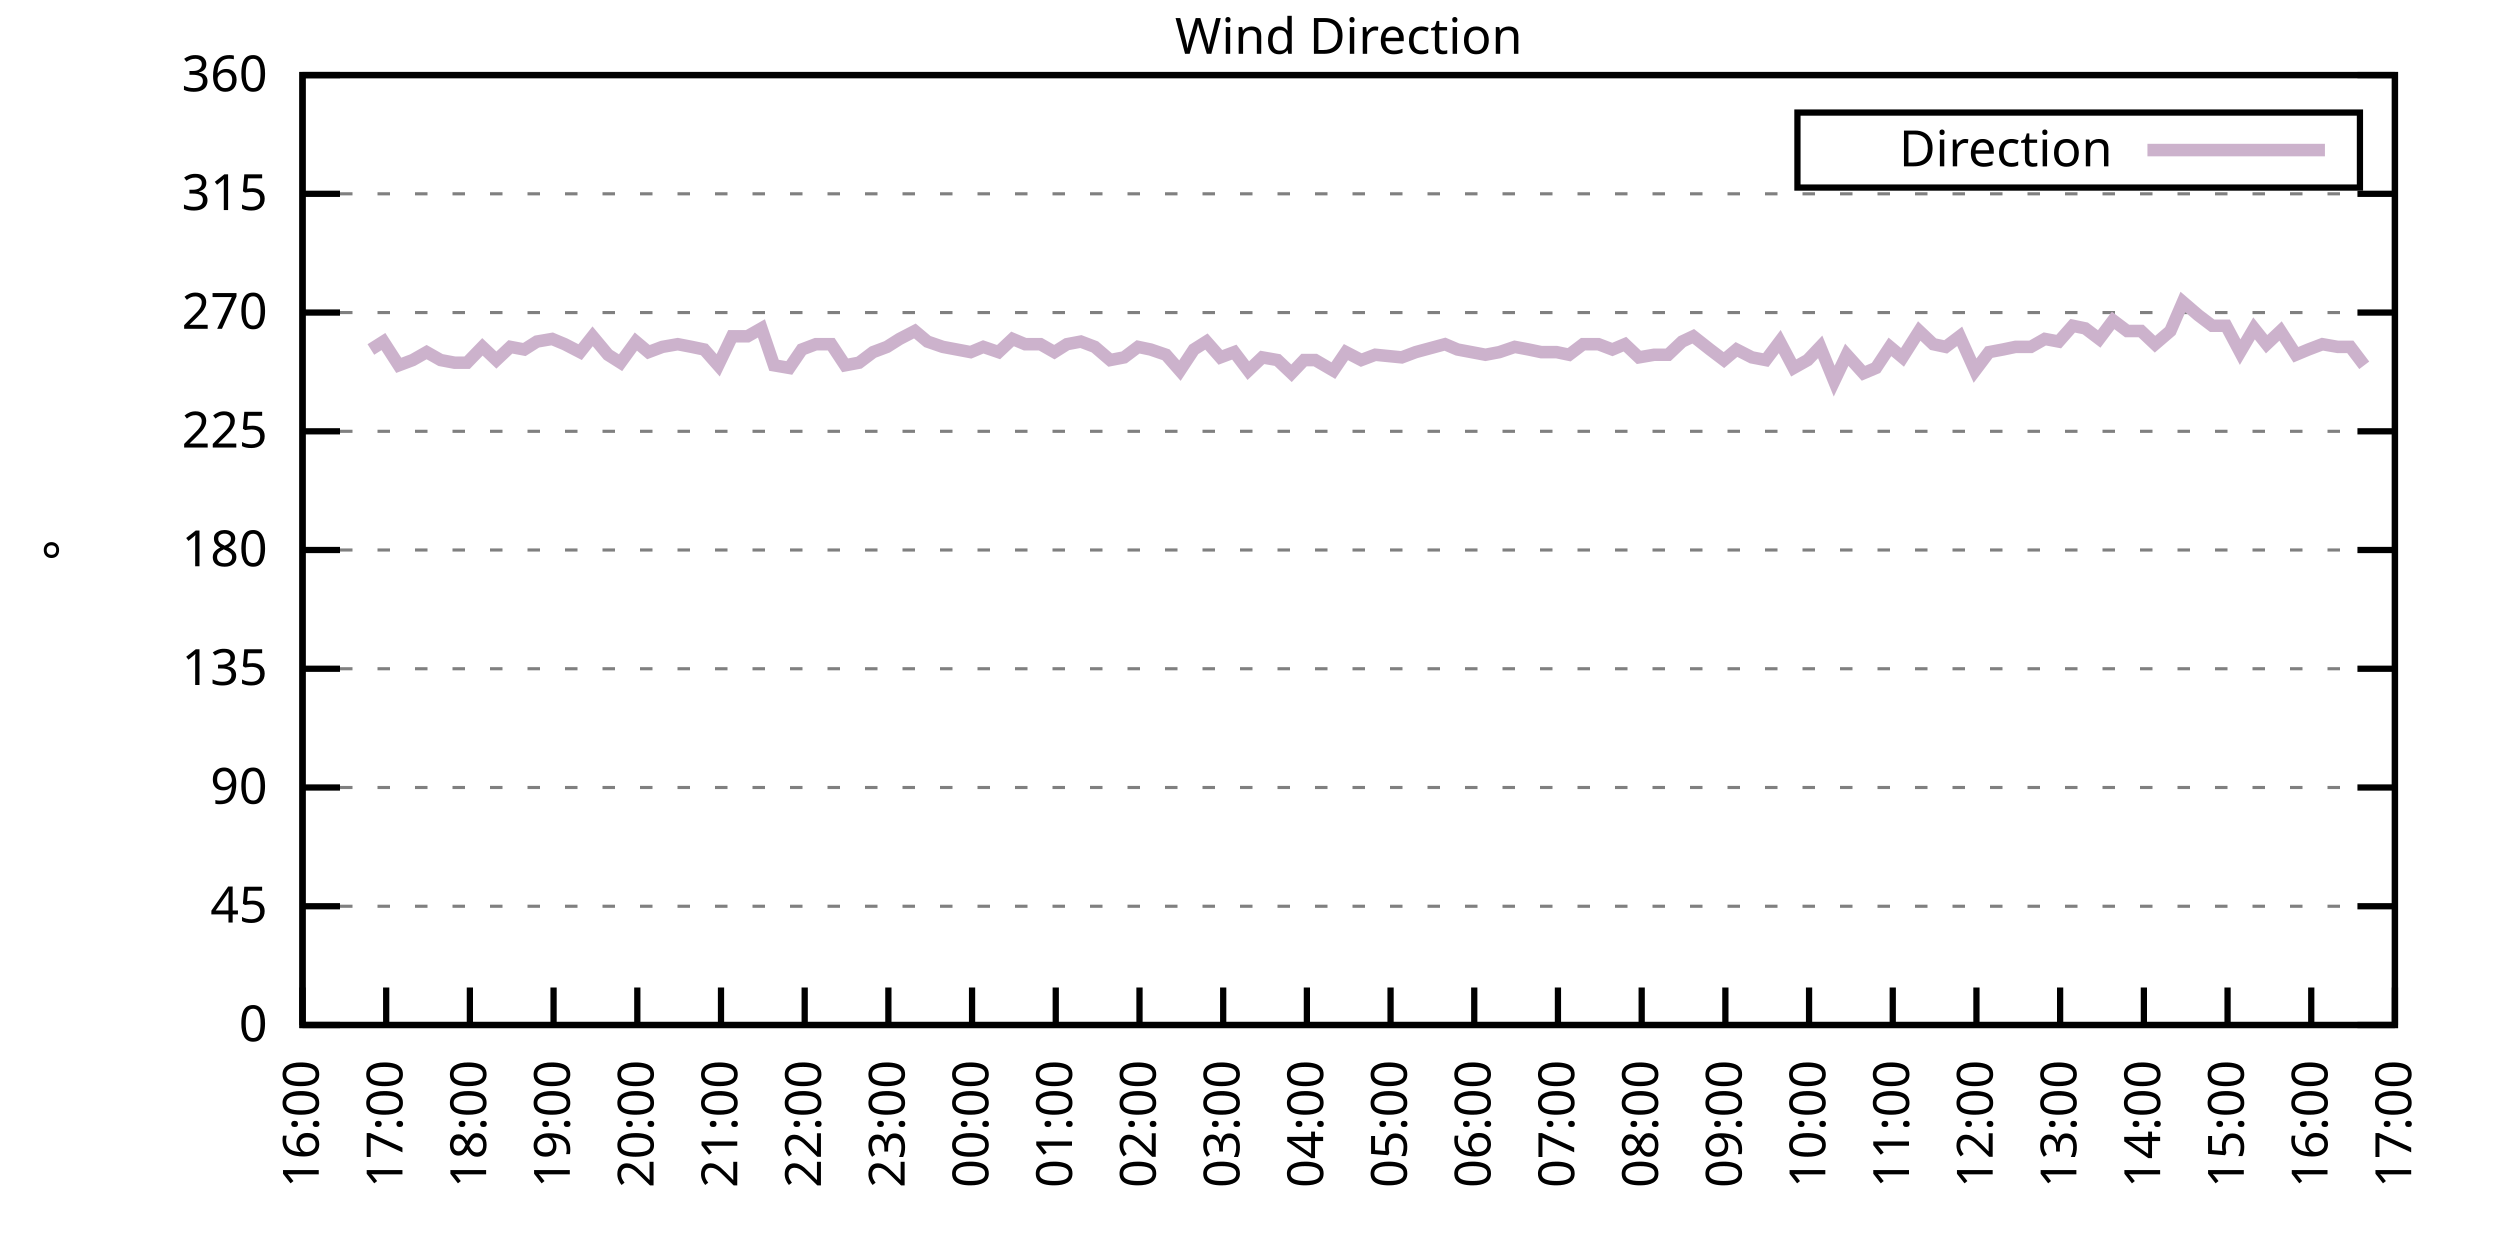
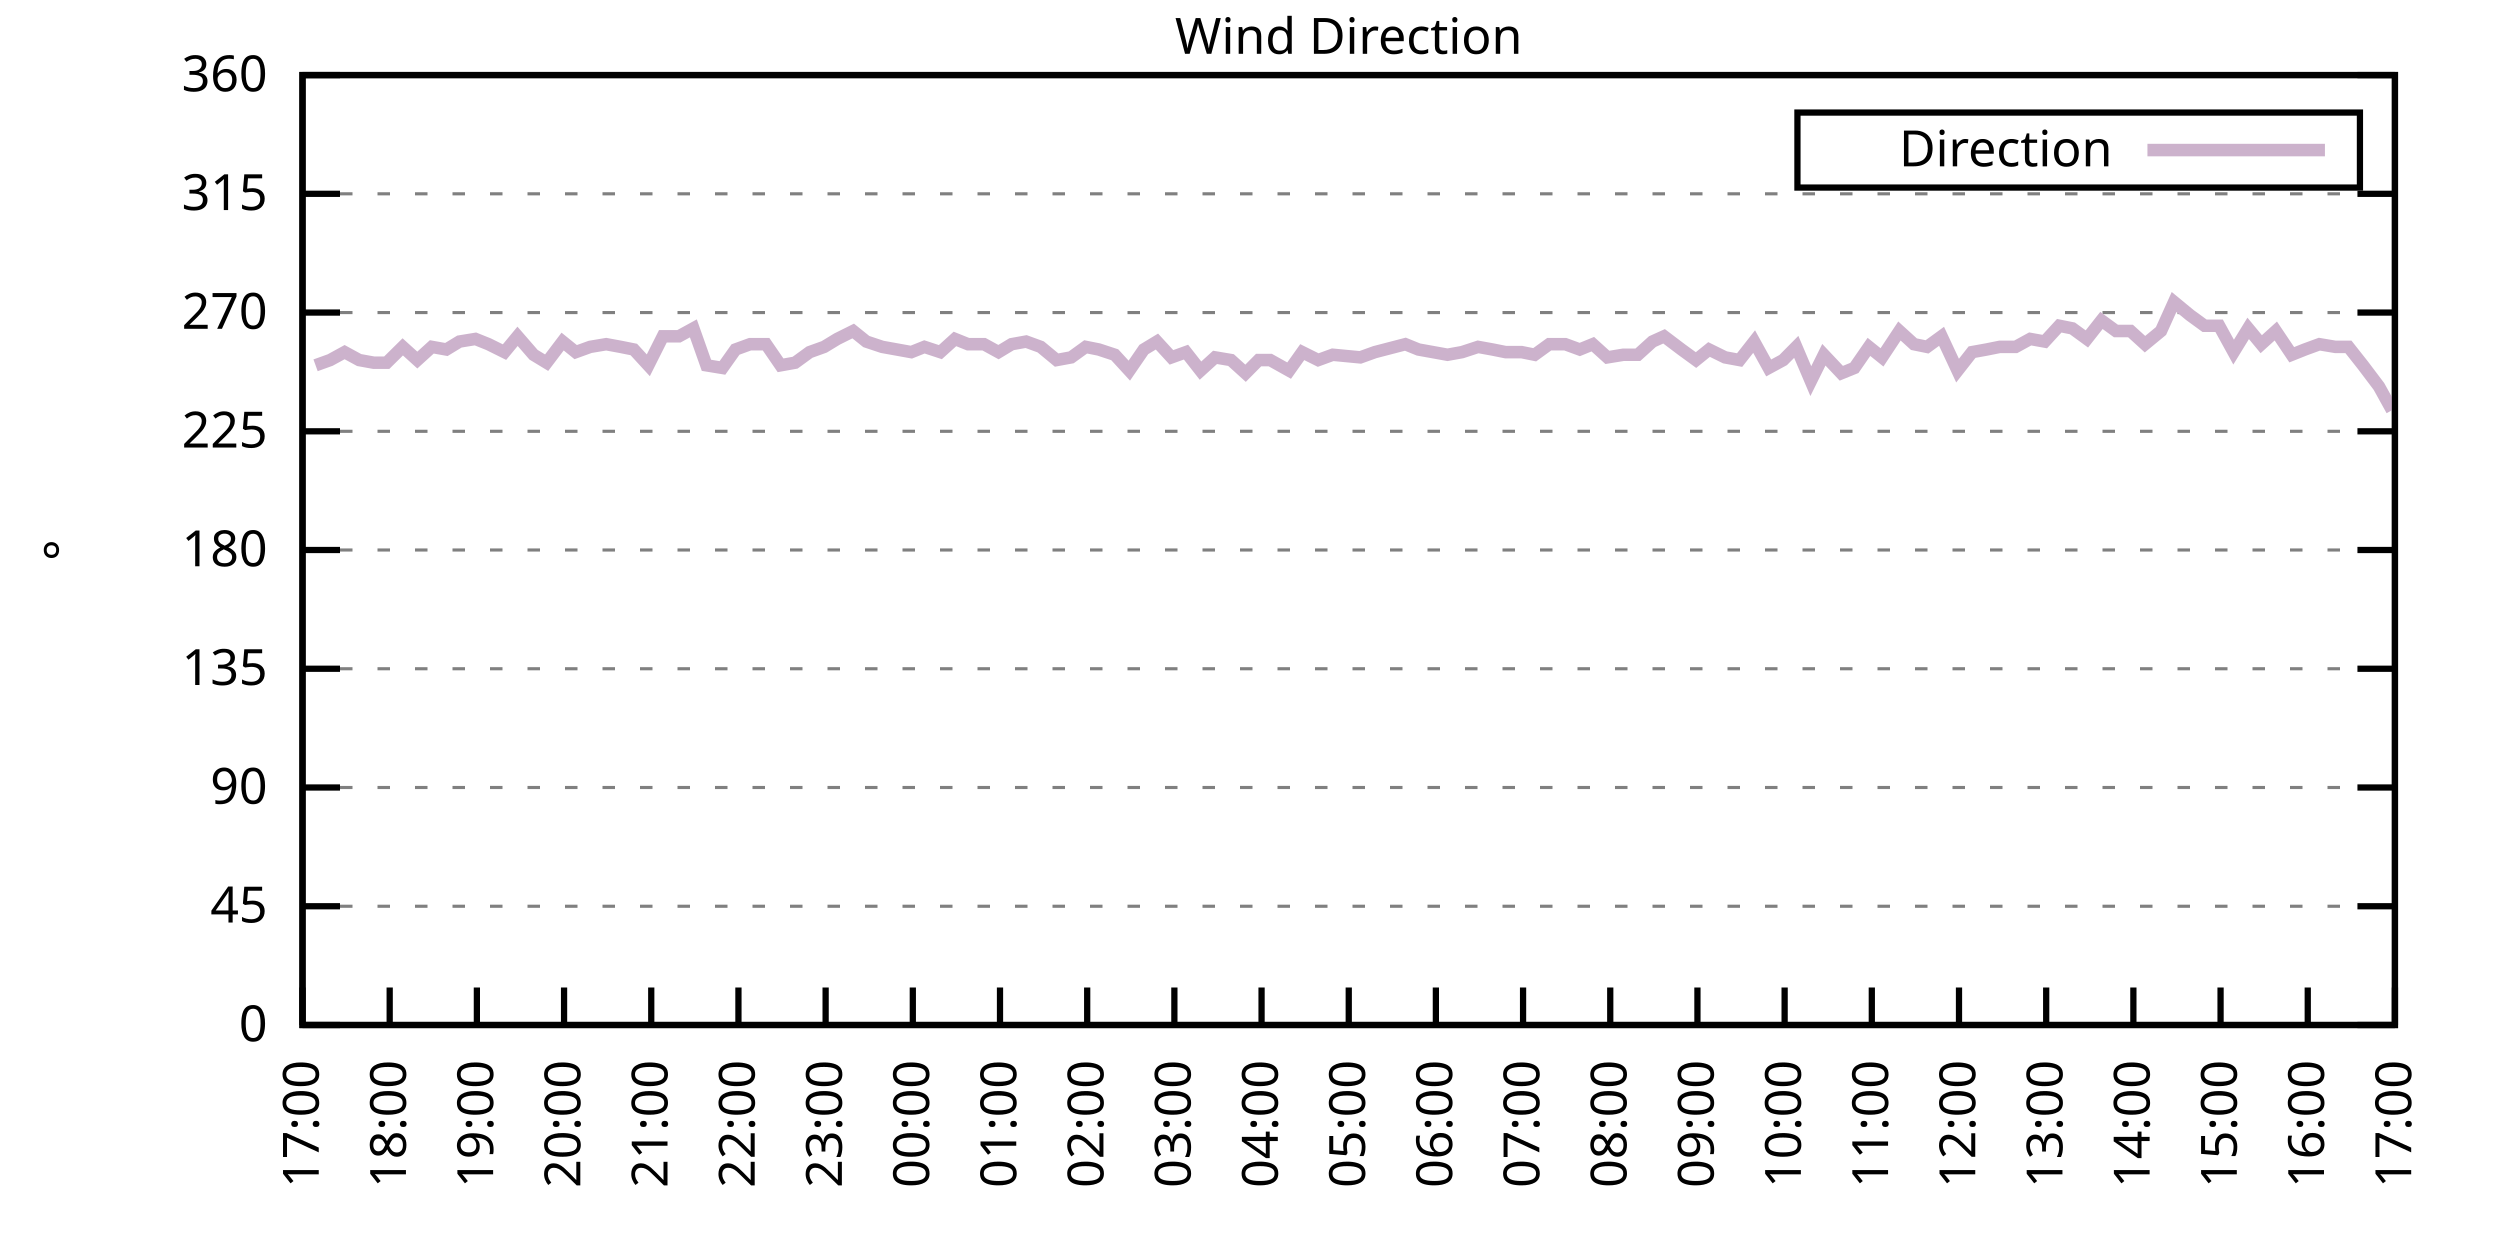
<svg xmlns="http://www.w3.org/2000/svg" xmlns:xlink="http://www.w3.org/1999/xlink" width="400" height="200" viewBox="0 0 400 200">
  <g id="gnuplot_canvas">
    <rect x="0" y="0" width="400" height="200" fill="none" />
    <defs>
      <circle id="gpDot" r="0.5" stroke-width="0.5" stroke="currentColor" />
      <path id="gpPt0" stroke-width="0.333" stroke="currentColor" d="M-1,0 h2 M0,-1 v2" />
      <path id="gpPt1" stroke-width="0.333" stroke="currentColor" d="M-1,-1 L1,1 M1,-1 L-1,1" />
      <path id="gpPt2" stroke-width="0.333" stroke="currentColor" d="M-1,0 L1,0 M0,-1 L0,1 M-1,-1 L1,1 M-1,1 L1,-1" />
      <rect id="gpPt3" stroke-width="0.333" stroke="currentColor" x="-1" y="-1" width="2" height="2" />
      <rect id="gpPt4" stroke-width="0.333" stroke="currentColor" fill="currentColor" x="-1" y="-1" width="2" height="2" />
      <circle id="gpPt5" stroke-width="0.333" stroke="currentColor" cx="0" cy="0" r="1" />
      <use xlink:href="#gpPt5" id="gpPt6" fill="currentColor" stroke="none" />
      <path id="gpPt7" stroke-width="0.333" stroke="currentColor" d="M0,-1.33 L-1.33,0.67 L1.33,0.67 z" />
      <use xlink:href="#gpPt7" id="gpPt8" fill="currentColor" stroke="none" />
      <use xlink:href="#gpPt7" id="gpPt9" stroke="currentColor" transform="rotate(180)" />
      <use xlink:href="#gpPt9" id="gpPt10" fill="currentColor" stroke="none" />
      <use xlink:href="#gpPt3" id="gpPt11" stroke="currentColor" transform="rotate(45)" />
      <use xlink:href="#gpPt11" id="gpPt12" fill="currentColor" stroke="none" />
      <path id="gpPt13" stroke-width="0.333" stroke="currentColor" d="M0,1.330 L1.265,0.411 L0.782,-1.067 L-0.782,-1.076 L-1.265,0.411 z" />
      <use xlink:href="#gpPt13" id="gpPt14" fill="currentColor" stroke="none" />
      <filter id="textbox" filterUnits="objectBoundingBox" x="0" y="0" height="1" width="1">
        <feFlood flood-color="white" flood-opacity="1" result="bgnd" />
        <feComposite in="SourceGraphic" in2="bgnd" operator="atop" />
      </filter>
      <filter id="greybox" filterUnits="objectBoundingBox" x="0" y="0" height="1" width="1">
        <feFlood flood-color="lightgrey" flood-opacity="1" result="grey" />
        <feComposite in="SourceGraphic" in2="grey" operator="atop" />
      </filter>
    </defs>
    <g fill="none" color="white" stroke="currentColor" stroke-width="1.00" stroke-linecap="butt" stroke-linejoin="miter">
</g>
    <g fill="none" color="black" stroke="currentColor" stroke-width="1.00" stroke-linecap="butt" stroke-linejoin="miter">
      <g stroke="none" shape-rendering="crispEdges">
        <polygon fill="rgb(255, 255, 255)" points="48.40,164.00 383.18,164.00 383.18,12.02 48.40,12.02 " />
      </g>
    </g>
    <g fill="none" color="black" stroke="currentColor" stroke-width="1.00" stroke-linecap="butt" stroke-linejoin="miter">
</g>
    <g fill="none" color="black" stroke="black" stroke-width="0.50" stroke-linecap="butt" stroke-linejoin="miter">
</g>
    <g fill="none" color="gray" stroke="currentColor" stroke-width="0.50" stroke-linecap="butt" stroke-linejoin="miter">
      <path stroke="gray" stroke-dasharray="2,4" class="gridline" d="M48.40,164.00 L383.19,164.00  " />
    </g>
    <g fill="none" color="gray" stroke="gray" stroke-width="1.00" stroke-linecap="butt" stroke-linejoin="miter">
</g>
    <g fill="none" color="black" stroke="currentColor" stroke-width="1.00" stroke-linecap="butt" stroke-linejoin="miter">
      <path stroke="black" d="M48.40,164.00 L54.40,164.00 M383.19,164.00 L377.19,164.00  " />
      <g transform="translate(42.80,166.60)" stroke="none" fill="black" font-family="Sans" font-size="8.00" text-anchor="end">
        <text>
          <tspan font-family="Sans"> 0</tspan>
        </text>
      </g>
    </g>
    <g fill="none" color="black" stroke="currentColor" stroke-width="1.00" stroke-linecap="butt" stroke-linejoin="miter">
</g>
    <g fill="none" color="black" stroke="black" stroke-width="0.50" stroke-linecap="butt" stroke-linejoin="miter">
</g>
    <g fill="none" color="gray" stroke="currentColor" stroke-width="0.50" stroke-linecap="butt" stroke-linejoin="miter">
      <path stroke="gray" stroke-dasharray="2,4" class="gridline" d="M48.40,145.00 L383.19,145.00  " />
    </g>
    <g fill="none" color="gray" stroke="gray" stroke-width="1.00" stroke-linecap="butt" stroke-linejoin="miter">
</g>
    <g fill="none" color="black" stroke="currentColor" stroke-width="1.00" stroke-linecap="butt" stroke-linejoin="miter">
      <path stroke="black" d="M48.40,145.00 L54.40,145.00 M383.19,145.00 L377.19,145.00  " />
      <g transform="translate(42.80,147.60)" stroke="none" fill="black" font-family="Sans" font-size="8.00" text-anchor="end">
        <text>
          <tspan font-family="Sans"> 45</tspan>
        </text>
      </g>
    </g>
    <g fill="none" color="black" stroke="currentColor" stroke-width="1.00" stroke-linecap="butt" stroke-linejoin="miter">
</g>
    <g fill="none" color="black" stroke="black" stroke-width="0.50" stroke-linecap="butt" stroke-linejoin="miter">
</g>
    <g fill="none" color="gray" stroke="currentColor" stroke-width="0.50" stroke-linecap="butt" stroke-linejoin="miter">
      <path stroke="gray" stroke-dasharray="2,4" class="gridline" d="M48.40,126.00 L383.19,126.00  " />
    </g>
    <g fill="none" color="gray" stroke="gray" stroke-width="1.00" stroke-linecap="butt" stroke-linejoin="miter">
</g>
    <g fill="none" color="black" stroke="currentColor" stroke-width="1.00" stroke-linecap="butt" stroke-linejoin="miter">
      <path stroke="black" d="M48.40,126.00 L54.40,126.00 M383.19,126.00 L377.19,126.00  " />
      <g transform="translate(42.80,128.60)" stroke="none" fill="black" font-family="Sans" font-size="8.00" text-anchor="end">
        <text>
          <tspan font-family="Sans"> 90</tspan>
        </text>
      </g>
    </g>
    <g fill="none" color="black" stroke="currentColor" stroke-width="1.00" stroke-linecap="butt" stroke-linejoin="miter">
</g>
    <g fill="none" color="black" stroke="black" stroke-width="0.50" stroke-linecap="butt" stroke-linejoin="miter">
</g>
    <g fill="none" color="gray" stroke="currentColor" stroke-width="0.50" stroke-linecap="butt" stroke-linejoin="miter">
      <path stroke="gray" stroke-dasharray="2,4" class="gridline" d="M48.40,107.00 L383.19,107.00  " />
    </g>
    <g fill="none" color="gray" stroke="gray" stroke-width="1.00" stroke-linecap="butt" stroke-linejoin="miter">
</g>
    <g fill="none" color="black" stroke="currentColor" stroke-width="1.00" stroke-linecap="butt" stroke-linejoin="miter">
      <path stroke="black" d="M48.40,107.00 L54.40,107.00 M383.19,107.00 L377.19,107.00  " />
      <g transform="translate(42.80,109.60)" stroke="none" fill="black" font-family="Sans" font-size="8.00" text-anchor="end">
        <text>
          <tspan font-family="Sans"> 135</tspan>
        </text>
      </g>
    </g>
    <g fill="none" color="black" stroke="currentColor" stroke-width="1.00" stroke-linecap="butt" stroke-linejoin="miter">
</g>
    <g fill="none" color="black" stroke="black" stroke-width="0.50" stroke-linecap="butt" stroke-linejoin="miter">
</g>
    <g fill="none" color="gray" stroke="currentColor" stroke-width="0.50" stroke-linecap="butt" stroke-linejoin="miter">
      <path stroke="gray" stroke-dasharray="2,4" class="gridline" d="M48.40,88.00 L383.19,88.00  " />
    </g>
    <g fill="none" color="gray" stroke="gray" stroke-width="1.00" stroke-linecap="butt" stroke-linejoin="miter">
</g>
    <g fill="none" color="black" stroke="currentColor" stroke-width="1.00" stroke-linecap="butt" stroke-linejoin="miter">
      <path stroke="black" d="M48.40,88.00 L54.40,88.00 M383.19,88.00 L377.19,88.00  " />
      <g transform="translate(42.80,90.60)" stroke="none" fill="black" font-family="Sans" font-size="8.00" text-anchor="end">
        <text>
          <tspan font-family="Sans"> 180</tspan>
        </text>
      </g>
    </g>
    <g fill="none" color="black" stroke="currentColor" stroke-width="1.00" stroke-linecap="butt" stroke-linejoin="miter">
</g>
    <g fill="none" color="black" stroke="black" stroke-width="0.50" stroke-linecap="butt" stroke-linejoin="miter">
</g>
    <g fill="none" color="gray" stroke="currentColor" stroke-width="0.50" stroke-linecap="butt" stroke-linejoin="miter">
      <path stroke="gray" stroke-dasharray="2,4" class="gridline" d="M48.40,69.01 L383.19,69.01  " />
    </g>
    <g fill="none" color="gray" stroke="gray" stroke-width="1.00" stroke-linecap="butt" stroke-linejoin="miter">
</g>
    <g fill="none" color="black" stroke="currentColor" stroke-width="1.00" stroke-linecap="butt" stroke-linejoin="miter">
      <path stroke="black" d="M48.40,69.01 L54.40,69.01 M383.19,69.01 L377.19,69.01  " />
      <g transform="translate(42.80,71.61)" stroke="none" fill="black" font-family="Sans" font-size="8.00" text-anchor="end">
        <text>
          <tspan font-family="Sans"> 225</tspan>
        </text>
      </g>
    </g>
    <g fill="none" color="black" stroke="currentColor" stroke-width="1.00" stroke-linecap="butt" stroke-linejoin="miter">
</g>
    <g fill="none" color="black" stroke="black" stroke-width="0.50" stroke-linecap="butt" stroke-linejoin="miter">
</g>
    <g fill="none" color="gray" stroke="currentColor" stroke-width="0.50" stroke-linecap="butt" stroke-linejoin="miter">
      <path stroke="gray" stroke-dasharray="2,4" class="gridline" d="M48.40,50.01 L383.19,50.01  " />
    </g>
    <g fill="none" color="gray" stroke="gray" stroke-width="1.00" stroke-linecap="butt" stroke-linejoin="miter">
</g>
    <g fill="none" color="black" stroke="currentColor" stroke-width="1.00" stroke-linecap="butt" stroke-linejoin="miter">
      <path stroke="black" d="M48.40,50.01 L54.40,50.01 M383.19,50.01 L377.19,50.01  " />
      <g transform="translate(42.80,52.61)" stroke="none" fill="black" font-family="Sans" font-size="8.00" text-anchor="end">
        <text>
          <tspan font-family="Sans"> 270</tspan>
        </text>
      </g>
    </g>
    <g fill="none" color="black" stroke="currentColor" stroke-width="1.00" stroke-linecap="butt" stroke-linejoin="miter">
</g>
    <g fill="none" color="black" stroke="black" stroke-width="0.50" stroke-linecap="butt" stroke-linejoin="miter">
</g>
    <g fill="none" color="gray" stroke="currentColor" stroke-width="0.50" stroke-linecap="butt" stroke-linejoin="miter">
      <path stroke="gray" stroke-dasharray="2,4" class="gridline" d="M48.40,31.01 L383.19,31.01  " />
    </g>
    <g fill="none" color="gray" stroke="gray" stroke-width="1.00" stroke-linecap="butt" stroke-linejoin="miter">
</g>
    <g fill="none" color="black" stroke="currentColor" stroke-width="1.00" stroke-linecap="butt" stroke-linejoin="miter">
      <path stroke="black" d="M48.40,31.01 L54.40,31.01 M383.19,31.01 L377.19,31.01  " />
      <g transform="translate(42.80,33.61)" stroke="none" fill="black" font-family="Sans" font-size="8.00" text-anchor="end">
        <text>
          <tspan font-family="Sans"> 315</tspan>
        </text>
      </g>
    </g>
    <g fill="none" color="black" stroke="currentColor" stroke-width="1.00" stroke-linecap="butt" stroke-linejoin="miter">
</g>
    <g fill="none" color="black" stroke="black" stroke-width="0.50" stroke-linecap="butt" stroke-linejoin="miter">
</g>
    <g fill="none" color="gray" stroke="currentColor" stroke-width="0.50" stroke-linecap="butt" stroke-linejoin="miter">
      <path stroke="gray" stroke-dasharray="2,4" class="gridline" d="M48.40,12.01 L383.19,12.01  " />
    </g>
    <g fill="none" color="gray" stroke="gray" stroke-width="1.00" stroke-linecap="butt" stroke-linejoin="miter">
</g>
    <g fill="none" color="black" stroke="currentColor" stroke-width="1.00" stroke-linecap="butt" stroke-linejoin="miter">
      <path stroke="black" d="M48.40,12.01 L54.40,12.01 M383.19,12.01 L377.19,12.01  " />
      <g transform="translate(42.80,14.61)" stroke="none" fill="black" font-family="Sans" font-size="8.00" text-anchor="end">
        <text>
          <tspan font-family="Sans"> 360</tspan>
        </text>
      </g>
    </g>
    <g fill="none" color="black" stroke="currentColor" stroke-width="1.00" stroke-linecap="butt" stroke-linejoin="miter">
      <path stroke="black" d="M48.40,164.00 L48.40,158.00  " />
      <g transform="translate(51.00,169.60) rotate(270.00)" stroke="none" fill="black" font-family="Sans" font-size="8.00" text-anchor="end">
        <text>
-           <tspan font-family="Sans">16:00</tspan>
-         </text>
-       </g>
-     </g>
-     <g fill="none" color="black" stroke="currentColor" stroke-width="1.00" stroke-linecap="butt" stroke-linejoin="miter">
-       <path stroke="black" d="M61.79,164.00 L61.79,158.00  " />
-       <g transform="translate(64.39,169.60) rotate(270.00)" stroke="none" fill="black" font-family="Sans" font-size="8.00" text-anchor="end">
-         <text>
          <tspan font-family="Sans">17:00</tspan>
        </text>
      </g>
    </g>
    <g fill="none" color="black" stroke="currentColor" stroke-width="1.00" stroke-linecap="butt" stroke-linejoin="miter">
-       <path stroke="black" d="M75.18,164.00 L75.18,158.00  " />
-       <g transform="translate(77.78,169.60) rotate(270.00)" stroke="none" fill="black" font-family="Sans" font-size="8.00" text-anchor="end">
+       <path stroke="black" d="M62.35,164.00 L62.35,158.00  " />
+       <g transform="translate(64.95,169.60) rotate(270.00)" stroke="none" fill="black" font-family="Sans" font-size="8.00" text-anchor="end">
        <text>
          <tspan font-family="Sans">18:00</tspan>
        </text>
      </g>
    </g>
    <g fill="none" color="black" stroke="currentColor" stroke-width="1.00" stroke-linecap="butt" stroke-linejoin="miter">
-       <path stroke="black" d="M88.57,164.00 L88.57,158.00  " />
-       <g transform="translate(91.17,169.60) rotate(270.00)" stroke="none" fill="black" font-family="Sans" font-size="8.00" text-anchor="end">
+       <path stroke="black" d="M76.30,164.00 L76.30,158.00  " />
+       <g transform="translate(78.90,169.60) rotate(270.00)" stroke="none" fill="black" font-family="Sans" font-size="8.00" text-anchor="end">
        <text>
          <tspan font-family="Sans">19:00</tspan>
        </text>
      </g>
    </g>
    <g fill="none" color="black" stroke="currentColor" stroke-width="1.00" stroke-linecap="butt" stroke-linejoin="miter">
-       <path stroke="black" d="M101.97,164.00 L101.97,158.00  " />
-       <g transform="translate(104.57,169.60) rotate(270.00)" stroke="none" fill="black" font-family="Sans" font-size="8.00" text-anchor="end">
+       <path stroke="black" d="M90.25,164.00 L90.25,158.00  " />
+       <g transform="translate(92.85,169.60) rotate(270.00)" stroke="none" fill="black" font-family="Sans" font-size="8.00" text-anchor="end">
        <text>
          <tspan font-family="Sans">20:00</tspan>
        </text>
      </g>
    </g>
    <g fill="none" color="black" stroke="currentColor" stroke-width="1.00" stroke-linecap="butt" stroke-linejoin="miter">
-       <path stroke="black" d="M115.36,164.00 L115.36,158.00  " />
-       <g transform="translate(117.96,169.60) rotate(270.00)" stroke="none" fill="black" font-family="Sans" font-size="8.00" text-anchor="end">
+       <path stroke="black" d="M104.20,164.00 L104.20,158.00  " />
+       <g transform="translate(106.80,169.60) rotate(270.00)" stroke="none" fill="black" font-family="Sans" font-size="8.00" text-anchor="end">
        <text>
          <tspan font-family="Sans">21:00</tspan>
        </text>
      </g>
    </g>
    <g fill="none" color="black" stroke="currentColor" stroke-width="1.00" stroke-linecap="butt" stroke-linejoin="miter">
-       <path stroke="black" d="M128.75,164.00 L128.75,158.00  " />
-       <g transform="translate(131.35,169.60) rotate(270.00)" stroke="none" fill="black" font-family="Sans" font-size="8.00" text-anchor="end">
+       <path stroke="black" d="M118.15,164.00 L118.15,158.00  " />
+       <g transform="translate(120.75,169.60) rotate(270.00)" stroke="none" fill="black" font-family="Sans" font-size="8.00" text-anchor="end">
        <text>
          <tspan font-family="Sans">22:00</tspan>
        </text>
      </g>
    </g>
    <g fill="none" color="black" stroke="currentColor" stroke-width="1.00" stroke-linecap="butt" stroke-linejoin="miter">
-       <path stroke="black" d="M142.14,164.00 L142.14,158.00  " />
-       <g transform="translate(144.74,169.60) rotate(270.00)" stroke="none" fill="black" font-family="Sans" font-size="8.00" text-anchor="end">
+       <path stroke="black" d="M132.10,164.00 L132.10,158.00  " />
+       <g transform="translate(134.70,169.60) rotate(270.00)" stroke="none" fill="black" font-family="Sans" font-size="8.00" text-anchor="end">
        <text>
          <tspan font-family="Sans">23:00</tspan>
        </text>
      </g>
    </g>
    <g fill="none" color="black" stroke="currentColor" stroke-width="1.00" stroke-linecap="butt" stroke-linejoin="miter">
-       <path stroke="black" d="M155.53,164.00 L155.53,158.00  " />
-       <g transform="translate(158.13,169.60) rotate(270.00)" stroke="none" fill="black" font-family="Sans" font-size="8.00" text-anchor="end">
+       <path stroke="black" d="M146.05,164.00 L146.05,158.00  " />
+       <g transform="translate(148.65,169.60) rotate(270.00)" stroke="none" fill="black" font-family="Sans" font-size="8.00" text-anchor="end">
        <text>
          <tspan font-family="Sans">00:00</tspan>
        </text>
      </g>
    </g>
    <g fill="none" color="black" stroke="currentColor" stroke-width="1.00" stroke-linecap="butt" stroke-linejoin="miter">
-       <path stroke="black" d="M168.92,164.00 L168.92,158.00  " />
-       <g transform="translate(171.52,169.60) rotate(270.00)" stroke="none" fill="black" font-family="Sans" font-size="8.00" text-anchor="end">
+       <path stroke="black" d="M160.00,164.00 L160.00,158.00  " />
+       <g transform="translate(162.60,169.60) rotate(270.00)" stroke="none" fill="black" font-family="Sans" font-size="8.00" text-anchor="end">
        <text>
          <tspan font-family="Sans">01:00</tspan>
        </text>
      </g>
    </g>
    <g fill="none" color="black" stroke="currentColor" stroke-width="1.00" stroke-linecap="butt" stroke-linejoin="miter">
-       <path stroke="black" d="M182.32,164.00 L182.32,158.00  " />
-       <g transform="translate(184.92,169.60) rotate(270.00)" stroke="none" fill="black" font-family="Sans" font-size="8.00" text-anchor="end">
+       <path stroke="black" d="M173.95,164.00 L173.95,158.00  " />
+       <g transform="translate(176.55,169.60) rotate(270.00)" stroke="none" fill="black" font-family="Sans" font-size="8.00" text-anchor="end">
        <text>
          <tspan font-family="Sans">02:00</tspan>
        </text>
      </g>
    </g>
    <g fill="none" color="black" stroke="currentColor" stroke-width="1.00" stroke-linecap="butt" stroke-linejoin="miter">
-       <path stroke="black" d="M195.71,164.00 L195.71,158.00  " />
-       <g transform="translate(198.31,169.60) rotate(270.00)" stroke="none" fill="black" font-family="Sans" font-size="8.00" text-anchor="end">
+       <path stroke="black" d="M187.90,164.00 L187.90,158.00  " />
+       <g transform="translate(190.50,169.60) rotate(270.00)" stroke="none" fill="black" font-family="Sans" font-size="8.00" text-anchor="end">
        <text>
          <tspan font-family="Sans">03:00</tspan>
        </text>
      </g>
    </g>
    <g fill="none" color="black" stroke="currentColor" stroke-width="1.00" stroke-linecap="butt" stroke-linejoin="miter">
-       <path stroke="black" d="M209.10,164.00 L209.10,158.00  " />
-       <g transform="translate(211.70,169.60) rotate(270.00)" stroke="none" fill="black" font-family="Sans" font-size="8.00" text-anchor="end">
+       <path stroke="black" d="M201.85,164.00 L201.85,158.00  " />
+       <g transform="translate(204.45,169.60) rotate(270.00)" stroke="none" fill="black" font-family="Sans" font-size="8.00" text-anchor="end">
        <text>
          <tspan font-family="Sans">04:00</tspan>
        </text>
      </g>
    </g>
    <g fill="none" color="black" stroke="currentColor" stroke-width="1.00" stroke-linecap="butt" stroke-linejoin="miter">
-       <path stroke="black" d="M222.49,164.00 L222.49,158.00  " />
-       <g transform="translate(225.09,169.60) rotate(270.00)" stroke="none" fill="black" font-family="Sans" font-size="8.00" text-anchor="end">
+       <path stroke="black" d="M215.80,164.00 L215.80,158.00  " />
+       <g transform="translate(218.40,169.60) rotate(270.00)" stroke="none" fill="black" font-family="Sans" font-size="8.00" text-anchor="end">
        <text>
          <tspan font-family="Sans">05:00</tspan>
        </text>
      </g>
    </g>
    <g fill="none" color="black" stroke="currentColor" stroke-width="1.00" stroke-linecap="butt" stroke-linejoin="miter">
-       <path stroke="black" d="M235.88,164.00 L235.88,158.00  " />
-       <g transform="translate(238.48,169.60) rotate(270.00)" stroke="none" fill="black" font-family="Sans" font-size="8.00" text-anchor="end">
+       <path stroke="black" d="M229.74,164.00 L229.74,158.00  " />
+       <g transform="translate(232.34,169.60) rotate(270.00)" stroke="none" fill="black" font-family="Sans" font-size="8.00" text-anchor="end">
        <text>
          <tspan font-family="Sans">06:00</tspan>
        </text>
      </g>
    </g>
    <g fill="none" color="black" stroke="currentColor" stroke-width="1.00" stroke-linecap="butt" stroke-linejoin="miter">
-       <path stroke="black" d="M249.27,164.00 L249.27,158.00  " />
-       <g transform="translate(251.87,169.60) rotate(270.00)" stroke="none" fill="black" font-family="Sans" font-size="8.00" text-anchor="end">
+       <path stroke="black" d="M243.69,164.00 L243.69,158.00  " />
+       <g transform="translate(246.29,169.60) rotate(270.00)" stroke="none" fill="black" font-family="Sans" font-size="8.00" text-anchor="end">
        <text>
          <tspan font-family="Sans">07:00</tspan>
        </text>
      </g>
    </g>
    <g fill="none" color="black" stroke="currentColor" stroke-width="1.00" stroke-linecap="butt" stroke-linejoin="miter">
-       <path stroke="black" d="M262.67,164.00 L262.67,158.00  " />
-       <g transform="translate(265.27,169.60) rotate(270.00)" stroke="none" fill="black" font-family="Sans" font-size="8.00" text-anchor="end">
+       <path stroke="black" d="M257.64,164.00 L257.64,158.00  " />
+       <g transform="translate(260.24,169.60) rotate(270.00)" stroke="none" fill="black" font-family="Sans" font-size="8.00" text-anchor="end">
        <text>
          <tspan font-family="Sans">08:00</tspan>
        </text>
      </g>
    </g>
    <g fill="none" color="black" stroke="currentColor" stroke-width="1.00" stroke-linecap="butt" stroke-linejoin="miter">
-       <path stroke="black" d="M276.06,164.00 L276.06,158.00  " />
-       <g transform="translate(278.66,169.60) rotate(270.00)" stroke="none" fill="black" font-family="Sans" font-size="8.00" text-anchor="end">
+       <path stroke="black" d="M271.59,164.00 L271.59,158.00  " />
+       <g transform="translate(274.19,169.60) rotate(270.00)" stroke="none" fill="black" font-family="Sans" font-size="8.00" text-anchor="end">
        <text>
          <tspan font-family="Sans">09:00</tspan>
        </text>
      </g>
    </g>
    <g fill="none" color="black" stroke="currentColor" stroke-width="1.00" stroke-linecap="butt" stroke-linejoin="miter">
-       <path stroke="black" d="M289.45,164.00 L289.45,158.00  " />
-       <g transform="translate(292.05,169.60) rotate(270.00)" stroke="none" fill="black" font-family="Sans" font-size="8.00" text-anchor="end">
+       <path stroke="black" d="M285.54,164.00 L285.54,158.00  " />
+       <g transform="translate(288.14,169.60) rotate(270.00)" stroke="none" fill="black" font-family="Sans" font-size="8.00" text-anchor="end">
        <text>
          <tspan font-family="Sans">10:00</tspan>
        </text>
      </g>
    </g>
    <g fill="none" color="black" stroke="currentColor" stroke-width="1.00" stroke-linecap="butt" stroke-linejoin="miter">
-       <path stroke="black" d="M302.84,164.00 L302.84,158.00  " />
-       <g transform="translate(305.44,169.60) rotate(270.00)" stroke="none" fill="black" font-family="Sans" font-size="8.00" text-anchor="end">
+       <path stroke="black" d="M299.49,164.00 L299.49,158.00  " />
+       <g transform="translate(302.09,169.60) rotate(270.00)" stroke="none" fill="black" font-family="Sans" font-size="8.00" text-anchor="end">
        <text>
          <tspan font-family="Sans">11:00</tspan>
        </text>
      </g>
    </g>
    <g fill="none" color="black" stroke="currentColor" stroke-width="1.00" stroke-linecap="butt" stroke-linejoin="miter">
-       <path stroke="black" d="M316.23,164.00 L316.23,158.00  " />
-       <g transform="translate(318.83,169.60) rotate(270.00)" stroke="none" fill="black" font-family="Sans" font-size="8.00" text-anchor="end">
+       <path stroke="black" d="M313.44,164.00 L313.44,158.00  " />
+       <g transform="translate(316.04,169.60) rotate(270.00)" stroke="none" fill="black" font-family="Sans" font-size="8.00" text-anchor="end">
        <text>
          <tspan font-family="Sans">12:00</tspan>
        </text>
      </g>
    </g>
    <g fill="none" color="black" stroke="currentColor" stroke-width="1.00" stroke-linecap="butt" stroke-linejoin="miter">
-       <path stroke="black" d="M329.62,164.00 L329.62,158.00  " />
-       <g transform="translate(332.22,169.60) rotate(270.00)" stroke="none" fill="black" font-family="Sans" font-size="8.00" text-anchor="end">
+       <path stroke="black" d="M327.39,164.00 L327.39,158.00  " />
+       <g transform="translate(329.99,169.60) rotate(270.00)" stroke="none" fill="black" font-family="Sans" font-size="8.00" text-anchor="end">
        <text>
          <tspan font-family="Sans">13:00</tspan>
        </text>
      </g>
    </g>
    <g fill="none" color="black" stroke="currentColor" stroke-width="1.00" stroke-linecap="butt" stroke-linejoin="miter">
-       <path stroke="black" d="M343.02,164.00 L343.02,158.00  " />
-       <g transform="translate(345.62,169.60) rotate(270.00)" stroke="none" fill="black" font-family="Sans" font-size="8.00" text-anchor="end">
+       <path stroke="black" d="M341.34,164.00 L341.34,158.00  " />
+       <g transform="translate(343.94,169.60) rotate(270.00)" stroke="none" fill="black" font-family="Sans" font-size="8.00" text-anchor="end">
        <text>
          <tspan font-family="Sans">14:00</tspan>
        </text>
      </g>
    </g>
    <g fill="none" color="black" stroke="currentColor" stroke-width="1.00" stroke-linecap="butt" stroke-linejoin="miter">
-       <path stroke="black" d="M356.41,164.00 L356.41,158.00  " />
-       <g transform="translate(359.01,169.60) rotate(270.00)" stroke="none" fill="black" font-family="Sans" font-size="8.00" text-anchor="end">
+       <path stroke="black" d="M355.29,164.00 L355.29,158.00  " />
+       <g transform="translate(357.89,169.60) rotate(270.00)" stroke="none" fill="black" font-family="Sans" font-size="8.00" text-anchor="end">
        <text>
          <tspan font-family="Sans">15:00</tspan>
        </text>
      </g>
    </g>
    <g fill="none" color="black" stroke="currentColor" stroke-width="1.00" stroke-linecap="butt" stroke-linejoin="miter">
-       <path stroke="black" d="M369.80,164.00 L369.80,158.00  " />
-       <g transform="translate(372.40,169.60) rotate(270.00)" stroke="none" fill="black" font-family="Sans" font-size="8.00" text-anchor="end">
+       <path stroke="black" d="M369.24,164.00 L369.24,158.00  " />
+       <g transform="translate(371.84,169.60) rotate(270.00)" stroke="none" fill="black" font-family="Sans" font-size="8.00" text-anchor="end">
        <text>
          <tspan font-family="Sans">16:00</tspan>
        </text>
      </g>
    </g>
    <g fill="none" color="black" stroke="currentColor" stroke-width="1.00" stroke-linecap="butt" stroke-linejoin="miter">
      <path stroke="black" d="M383.19,164.00 L383.19,158.00  " />
      <g transform="translate(385.79,169.60) rotate(270.00)" stroke="none" fill="black" font-family="Sans" font-size="8.00" text-anchor="end">
        <text>
          <tspan font-family="Sans">17:00</tspan>
        </text>
      </g>
    </g>
    <g fill="none" color="black" stroke="currentColor" stroke-width="1.00" stroke-linecap="butt" stroke-linejoin="miter">
</g>
    <g fill="none" color="black" stroke="currentColor" stroke-width="1.00" stroke-linecap="butt" stroke-linejoin="miter">
      <path stroke="black" d="M48.40,12.01 L48.40,164.00 L383.19,164.00 L383.19,12.01 L48.40,12.01 Z  " />
    </g>
    <g fill="none" color="black" stroke="currentColor" stroke-width="1.00" stroke-linecap="butt" stroke-linejoin="miter">
</g>
    <g fill="none" color="black" stroke="currentColor" stroke-width="1.00" stroke-linecap="butt" stroke-linejoin="miter">
      <path stroke="black" d="M287.59,30.01 L287.59,18.01 L377.59,18.01 L377.59,30.01 L287.59,30.01 Z  " />
    </g>
    <g id="Wind_direction_plot_1">
      <g fill="none" color="white" stroke="black" stroke-width="2.00" stroke-linecap="butt" stroke-linejoin="miter">
</g>
      <g fill="none" color="black" stroke="currentColor" stroke-width="2.00" stroke-linecap="butt" stroke-linejoin="miter">
        <g transform="translate(337.99,26.61)" stroke="none" fill="black" font-family="Sans" font-size="8.00" text-anchor="end">
          <text>
            <tspan font-family="Sans">Direction</tspan>
          </text>
        </g>
      </g>
      <g fill="none" color="black" stroke="currentColor" stroke-width="2.00" stroke-linecap="butt" stroke-linejoin="miter">
-         <path stroke="rgb(204, 178, 204)" d="M343.59,24.01 L371.99,24.01 M59.34,55.92 L61.35,54.65 L63.80,58.45 L66.03,57.61 L68.26,56.34 L70.50,57.61   L72.73,58.03 L74.74,58.03 L77.19,55.50 L79.42,57.61 L81.66,55.50 L83.89,55.92 L85.90,54.65 L88.35,54.23   L90.36,55.07 L92.82,56.34 L94.82,53.81 L97.28,56.76 L99.29,58.03 L101.74,54.65 L103.75,56.34 L105.98,55.50   L108.44,55.07 L110.67,55.50 L112.68,55.92 L114.91,58.45 L117.14,53.81 L119.60,53.81 L121.83,52.54 L123.84,58.45   L126.29,58.87 L128.30,55.92 L130.54,55.07 L132.99,55.07 L135.22,58.45 L137.45,58.03 L139.69,56.34 L141.92,55.50   L143.93,54.23 L146.38,52.96 L148.39,54.65 L150.85,55.50 L153.08,55.92 L155.31,56.34 L157.32,55.50 L159.77,56.34   L162.01,54.23 L164.01,55.07 L166.47,55.07 L168.70,56.34 L170.71,55.07 L172.94,54.65 L175.17,55.50 L177.63,57.61   L179.86,57.18 L182.09,55.50 L184.10,55.92 L186.56,56.76 L188.79,59.30 L191.02,55.92 L193.03,54.65 L195.26,57.18   L197.49,56.34 L199.73,59.30 L201.96,57.18 L204.41,57.61 L206.64,59.72 L208.65,57.61 L210.44,57.61 L213.34,59.30   L215.35,56.34 L217.80,57.61 L220.04,56.76 L224.28,57.18 L226.51,56.34 L231.20,55.07 L233.20,55.92 L235.44,56.34   L237.67,56.76 L239.90,56.34 L242.36,55.50 L244.59,55.92 L246.60,56.34 L249.05,56.34 L251.06,56.76 L253.29,55.07   L255.75,55.07 L257.98,55.92 L259.99,55.07 L262.22,57.18 L264.67,56.76 L266.91,56.76 L269.14,54.65 L270.92,53.81   L273.60,55.92 L275.83,57.61 L277.84,55.92 L280.30,57.18 L282.53,57.61 L284.76,54.65 L286.99,58.87 L289.23,57.61   L291.23,55.50 L293.47,60.98 L295.48,56.76 L298.15,59.72 L300.16,58.87 L302.39,55.50 L304.40,57.18 L307.08,52.96   L309.31,55.07 L311.32,55.50 L313.55,53.81 L316.01,59.30 L318.24,56.34 L320.47,55.92 L322.48,55.50 L324.94,55.50   L327.17,54.23 L329.40,54.65 L331.63,52.12 L333.64,52.54 L335.87,54.23 L338.10,51.27 L340.34,52.96 L342.57,52.96   L344.80,55.07 L347.26,52.96 L349.26,48.32 L351.72,50.43 L353.95,52.12 L356.18,52.12 L358.42,56.34 L360.65,52.54   L362.66,55.07 L364.89,52.96 L367.34,56.76 L369.35,55.92 L371.58,55.07 L374.04,55.50 L376.05,55.50 L378.28,58.45    " />
+         <path stroke="rgb(204, 178, 204)" d="M343.59,24.01 L371.99,24.01 M50.49,58.45 L52.82,57.61 L55.14,56.34 L57.47,57.61 L59.79,58.03 L61.88,58.03   L64.44,55.50 L66.77,57.61 L69.09,55.50 L71.42,55.92 L73.51,54.65 L76.07,54.23 L78.16,55.07 L80.72,56.34   L82.81,53.81 L85.37,56.76 L87.46,58.03 L90.02,54.65 L92.11,56.34 L94.43,55.50 L96.99,55.07 L99.32,55.50   L101.41,55.92 L103.73,58.45 L106.06,53.81 L108.62,53.81 L110.94,52.54 L113.03,58.45 L115.59,58.87 L117.68,55.92   L120.01,55.07 L122.57,55.07 L124.89,58.45 L127.22,58.03 L129.54,56.34 L131.87,55.50 L133.96,54.23 L136.51,52.96   L138.61,54.65 L141.16,55.50 L143.49,55.92 L145.81,56.34 L147.91,55.50 L150.46,56.34 L152.79,54.23 L154.88,55.07   L157.44,55.07 L159.76,56.34 L161.86,55.07 L164.18,54.65 L166.51,55.50 L169.06,57.61 L171.39,57.18 L173.71,55.50   L175.81,55.92 L178.36,56.76 L180.69,59.30 L183.01,55.92 L185.11,54.65 L187.43,57.18 L189.76,56.34 L192.08,59.30   L194.41,57.18 L196.96,57.61 L199.29,59.72 L201.38,57.61 L203.24,57.61 L206.26,59.30 L208.36,56.34 L210.91,57.61   L213.24,56.76 L217.65,57.18 L219.98,56.34 L224.86,55.07 L226.95,55.92 L229.28,56.34 L231.60,56.76 L233.93,56.34   L236.49,55.50 L238.81,55.92 L240.90,56.34 L243.46,56.34 L245.55,56.76 L247.88,55.07 L250.44,55.07 L252.76,55.92   L254.85,55.07 L257.18,57.18 L259.74,56.76 L262.06,56.76 L264.39,54.65 L266.25,53.81 L269.04,55.92 L271.36,57.61   L273.45,55.92 L276.01,57.18 L278.34,57.61 L280.66,54.65 L282.99,58.87 L285.31,57.61 L287.40,55.50 L289.73,60.98   L291.82,56.76 L294.61,59.72 L296.70,58.87 L299.03,55.50 L301.12,57.18 L303.91,52.96 L306.23,55.07 L308.33,55.50   L310.65,53.81 L313.21,59.30 L315.53,56.34 L317.86,55.92 L319.95,55.50 L322.51,55.50 L324.83,54.23 L327.16,54.65   L329.48,52.12 L331.58,52.54 L333.90,54.23 L336.23,51.27 L338.55,52.96 L340.88,52.96 L343.20,55.07 L345.76,52.96   L347.85,48.32 L350.41,50.43 L352.73,52.12 L355.06,52.12 L357.38,56.34 L359.71,52.54 L361.80,55.07 L364.13,52.96   L366.68,56.76 L368.78,55.92 L371.10,55.07 L373.66,55.50 L375.75,55.50 L378.08,58.45 L380.63,61.83 L382.73,65.63    " />
      </g>
    </g>
    <g fill="none" color="black" stroke="currentColor" stroke-width="2.00" stroke-linecap="butt" stroke-linejoin="miter">
</g>
    <g fill="none" color="black" stroke="black" stroke-width="1.00" stroke-linecap="butt" stroke-linejoin="miter">
</g>
    <g fill="none" color="black" stroke="currentColor" stroke-width="1.00" stroke-linecap="butt" stroke-linejoin="miter">
      <path stroke="black" d="M48.40,12.01 L48.40,164.00 L383.19,164.00 L383.19,12.01 L48.40,12.01 Z  " />
      <g transform="translate(12.80,88.01) rotate(270.00)" stroke="none" fill="black" font-family="Sans" font-size="8.00" text-anchor="middle">
        <text>
          <tspan font-family="Sans">°</tspan>
        </text>
      </g>
    </g>
    <g fill="none" color="black" stroke="currentColor" stroke-width="1.00" stroke-linecap="butt" stroke-linejoin="miter">
</g>
    <g fill="none" color="black" stroke="currentColor" stroke-width="1.00" stroke-linecap="butt" stroke-linejoin="miter">
      <g transform="translate(215.79,8.61)" stroke="none" fill="black" font-family="Sans" font-size="8.00" text-anchor="middle">
        <text>
          <tspan font-family="Sans">Wind Direction</tspan>
        </text>
      </g>
    </g>
    <g fill="none" color="black" stroke="currentColor" stroke-width="1.00" stroke-linecap="butt" stroke-linejoin="miter">
</g>
  </g>
</svg>
